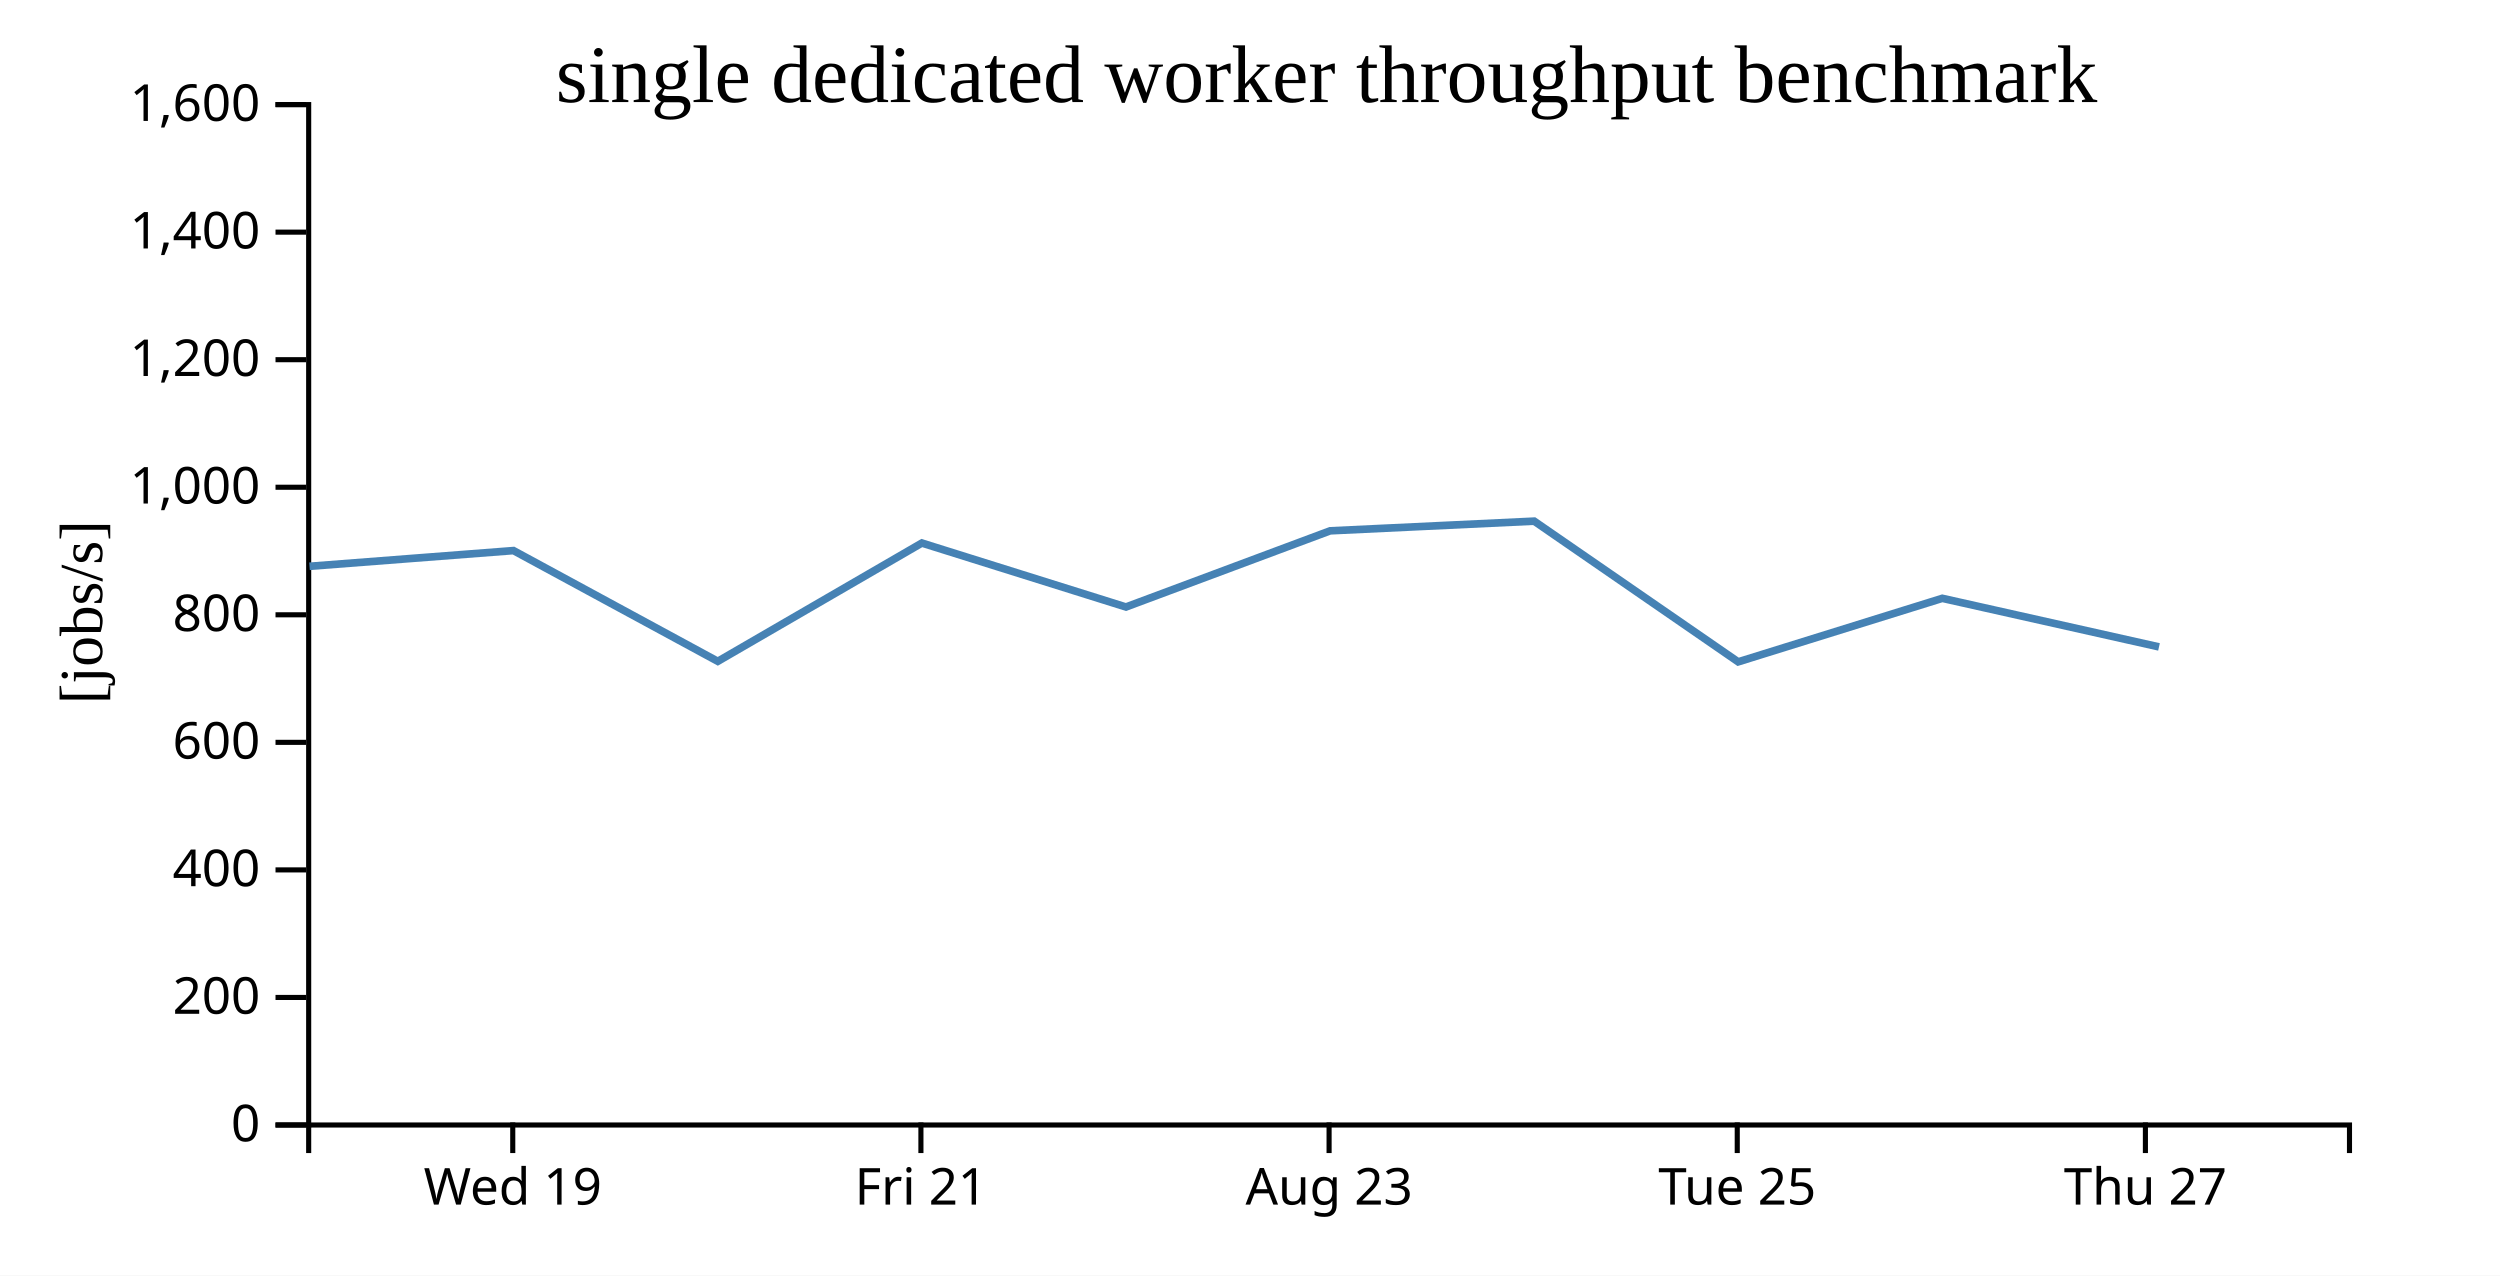
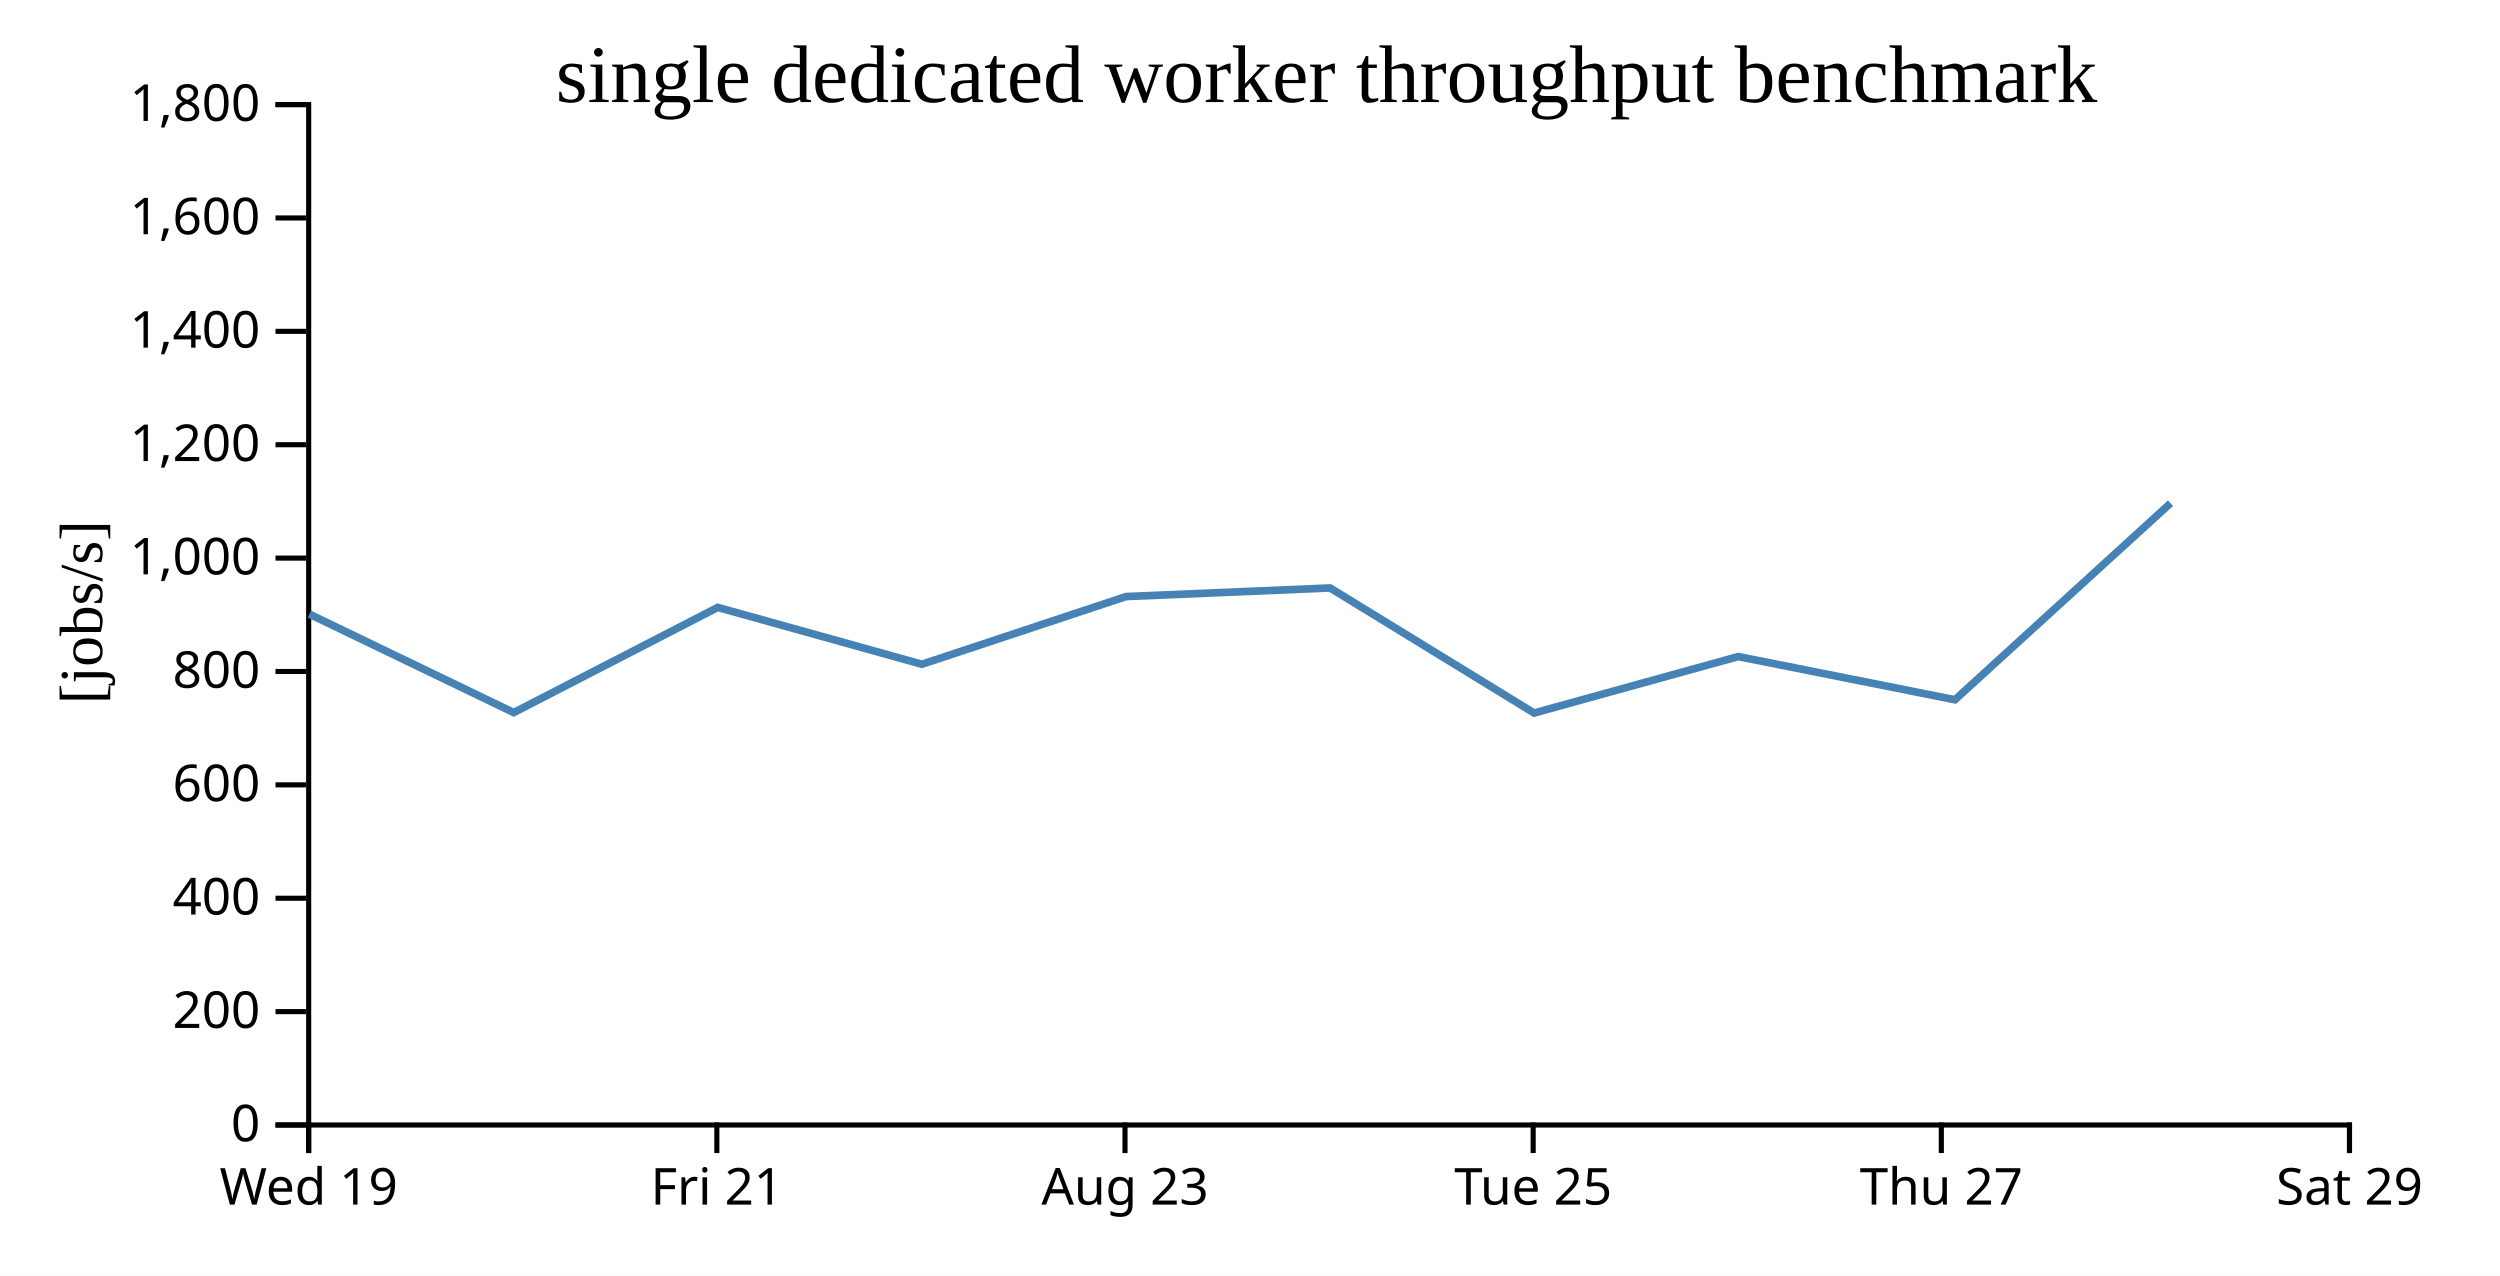
<svg xmlns="http://www.w3.org/2000/svg" width="490" height="250">
  <rect width="100%" height="100%" fill="white" />
  <g transform="translate(60,20)">
    <g transform="translate(0,200)" fill="none" font-size="10" font-family="sans-serif" text-anchor="middle">
      <path class="domain" stroke="currentColor" d="M0.5,6V0.5H400.5V6" />
-       <g class="tick" opacity="1" transform="translate(40.5,0)">
+       <g class="tick" opacity="1" transform="translate(0.5,0)">
        <line stroke="currentColor" y2="6" />
        <text fill="currentColor" y="9" dy="0.71em">Wed 19</text>
      </g>
-       <g class="tick" opacity="1" transform="translate(120.5,0)">
+       <g class="tick" opacity="1" transform="translate(80.5,0)">
        <line stroke="currentColor" y2="6" />
        <text fill="currentColor" y="9" dy="0.71em">Fri 21</text>
      </g>
-       <g class="tick" opacity="1" transform="translate(200.5,0)">
+       <g class="tick" opacity="1" transform="translate(160.5,0)">
        <line stroke="currentColor" y2="6" />
        <text fill="currentColor" y="9" dy="0.71em">Aug 23</text>
      </g>
-       <g class="tick" opacity="1" transform="translate(280.5,0)">
+       <g class="tick" opacity="1" transform="translate(240.5,0)">
        <line stroke="currentColor" y2="6" />
        <text fill="currentColor" y="9" dy="0.71em">Tue 25</text>
      </g>
-       <g class="tick" opacity="1" transform="translate(360.5,0)">
+       <g class="tick" opacity="1" transform="translate(320.5,0)">
        <line stroke="currentColor" y2="6" />
        <text fill="currentColor" y="9" dy="0.71em">Thu 27</text>
+       </g>
+       <g class="tick" opacity="1" transform="translate(400.5,0)">
+         <line stroke="currentColor" y2="6" />
+         <text fill="currentColor" y="9" dy="0.71em">Sat 29</text>
      </g>
    </g>
    <g fill="none" font-size="10" font-family="sans-serif" text-anchor="end">
      <path class="domain" stroke="currentColor" d="M-6,200.5H0.5V0.5H-6" />
      <g class="tick" opacity="1" transform="translate(0,200.5)">
        <line stroke="currentColor" x2="-6" />
        <text fill="currentColor" x="-9" dy="0.32em">0</text>
      </g>
-       <g class="tick" opacity="1" transform="translate(0,175.5)">
+       <g class="tick" opacity="1" transform="translate(0,178.2778)">
        <line stroke="currentColor" x2="-6" />
        <text fill="currentColor" x="-9" dy="0.32em">200</text>
      </g>
-       <g class="tick" opacity="1" transform="translate(0,150.5)">
+       <g class="tick" opacity="1" transform="translate(0,156.0556)">
        <line stroke="currentColor" x2="-6" />
        <text fill="currentColor" x="-9" dy="0.32em">400</text>
      </g>
-       <g class="tick" opacity="1" transform="translate(0,125.5)">
+       <g class="tick" opacity="1" transform="translate(0,133.8333)">
        <line stroke="currentColor" x2="-6" />
        <text fill="currentColor" x="-9" dy="0.32em">600</text>
      </g>
-       <g class="tick" opacity="1" transform="translate(0,100.5)">
+       <g class="tick" opacity="1" transform="translate(0,111.6111)">
        <line stroke="currentColor" x2="-6" />
        <text fill="currentColor" x="-9" dy="0.32em">800</text>
      </g>
-       <g class="tick" opacity="1" transform="translate(0,75.5)">
+       <g class="tick" opacity="1" transform="translate(0,89.38889)">
        <line stroke="currentColor" x2="-6" />
        <text fill="currentColor" x="-9" dy="0.32em">1,000</text>
      </g>
-       <g class="tick" opacity="1" transform="translate(0,50.5)">
+       <g class="tick" opacity="1" transform="translate(0,67.16667)">
        <line stroke="currentColor" x2="-6" />
        <text fill="currentColor" x="-9" dy="0.32em">1,200</text>
      </g>
-       <g class="tick" opacity="1" transform="translate(0,25.5)">
+       <g class="tick" opacity="1" transform="translate(0,44.94444)">
        <line stroke="currentColor" x2="-6" />
        <text fill="currentColor" x="-9" dy="0.32em">1,400</text>
      </g>
+       <g class="tick" opacity="1" transform="translate(0,22.72222)">
+         <line stroke="currentColor" x2="-6" />
+         <text fill="currentColor" x="-9" dy="0.32em">1,600</text>
+       </g>
      <g class="tick" opacity="1" transform="translate(0,0.5)">
        <line stroke="currentColor" x2="-6" />
-         <text fill="currentColor" x="-9" dy="0.32em">1,600</text>
+         <text fill="currentColor" x="-9" dy="0.32em">1,800</text>
      </g>
    </g>
    <text text-anchor="middle" style="font-size: 12px" transform="rotate(-90)" y="-40" x="-100">[jobs/s]</text>
    <text text-anchor="middle" style="font-size: 16px" y="0" x="200">single dedicated worker throughput benchmark</text>
-     <path fill="none" stroke="steelblue" stroke-width="1.5" d="M0.66,90.994L40.642,87.915L80.687,109.62L120.682,86.434L160.685,98.971L200.706,84.04L240.696,82.145L280.682,109.723L320.691,97.272L363.165,106.795" />
+     <path fill="none" stroke="steelblue" stroke-width="1.5" d="M0.642,100.369L40.687,119.662L80.682,99.052L120.685,110.196L160.706,96.924L200.696,95.24L240.682,119.753L280.691,108.686L323.165,117.151L365.424,78.629" />
  </g>
</svg>
